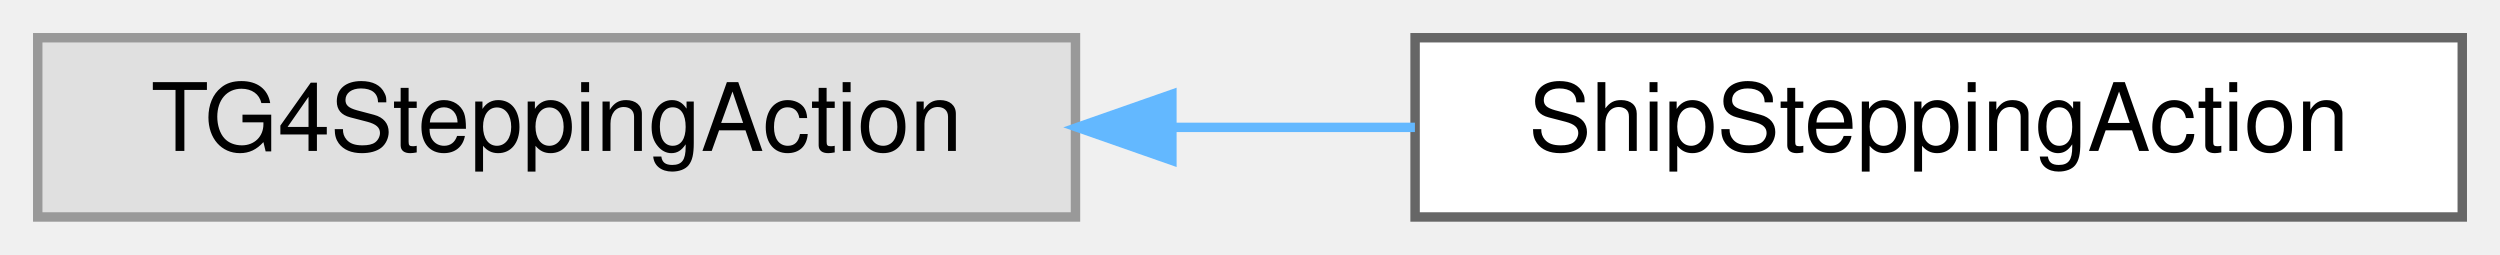
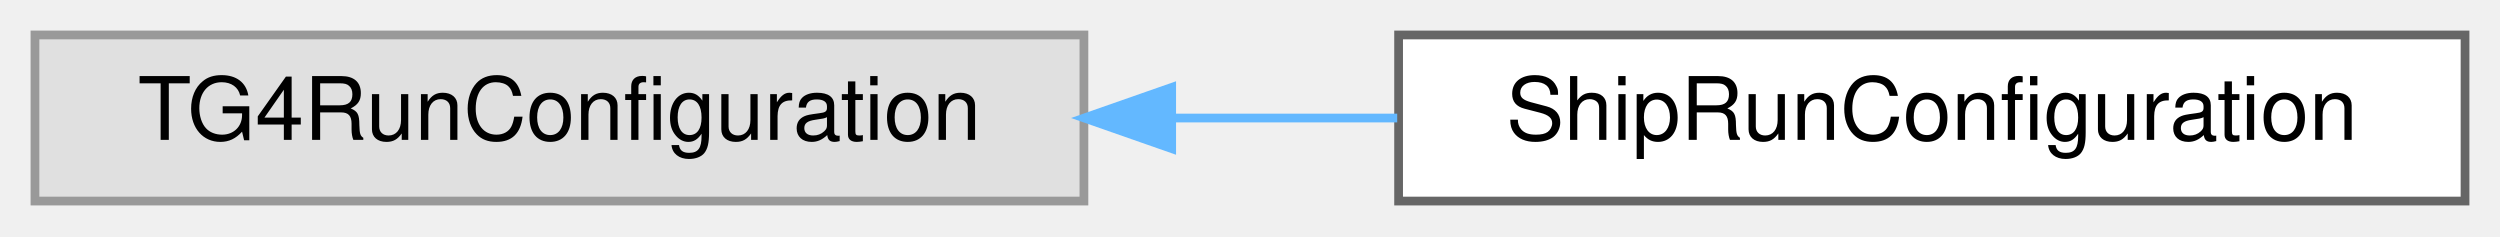
- <svg xmlns="http://www.w3.org/2000/svg" xmlns:xlink="http://www.w3.org/1999/xlink" width="265pt" height="27pt" viewBox="0.00 0.00 265.00 27.00">
+ <svg xmlns="http://www.w3.org/2000/svg" xmlns:xlink="http://www.w3.org/1999/xlink" width="286pt" height="27pt" viewBox="0.00 0.00 286.00 27.00">
  <g id="graph0" class="graph" transform="scale(1 1) rotate(0) translate(4 23)">
    <g id="Node000000" class="node">
      <g id="a_Node000000">
        <a xlink:title=" ">
-           <polygon fill="#e0e0e0" stroke="#999999" points="110,-19 0,-19 0,0 110,0 110,-19" />
-           <text text-anchor="middle" x="55" y="-7" font-family="Helvetica,sans-Serif" font-size="10.00">TG4SteppingAction</text>
+           <polygon fill="#e0e0e0" stroke="#999999" points="120,-19 0,-19 0,0 120,0 120,-19" />
+           <text text-anchor="middle" x="60" y="-7" font-family="Helvetica,sans-Serif" font-size="10.00">TG4RunConfiguration</text>
        </a>
      </g>
    </g>
    <g id="Node000001" class="node">
      <g id="a_Node000001">
-         <a xlink:href="classShipSteppingAction.html" target="_top" xlink:title=" ">
-           <polygon fill="white" stroke="#666666" points="257,-19 146,-19 146,0 257,0 257,-19" />
-           <text text-anchor="middle" x="201.5" y="-7" font-family="Helvetica,sans-Serif" font-size="10.00">ShipSteppingAction</text>
+         <a xlink:href="classShipRunConfiguration.html" target="_top" xlink:title="Geant4 VMC run configuration installing ShipSteppingAction.">
+           <polygon fill="white" stroke="#666666" points="278,-19 156,-19 156,0 278,0 278,-19" />
+           <text text-anchor="middle" x="217" y="-7" font-family="Helvetica,sans-Serif" font-size="10.00">ShipRunConfiguration</text>
        </a>
      </g>
    </g>
-     <g id="edge106_Node000000_Node000001" class="edge">
-       <g id="a_edge106_Node000000_Node000001">
+     <g id="edge105_Node000000_Node000001" class="edge">
+       <g id="a_edge105_Node000000_Node000001">
        <a xlink:title=" ">
-           <path fill="none" stroke="#63b8ff" d="M120.49,-9.5C129,-9.5 137.66,-9.5 145.98,-9.5" />
-           <polygon fill="#63b8ff" stroke="#63b8ff" points="120.22,-6 110.22,-9.5 120.22,-13 120.22,-6" />
+           <path fill="none" stroke="#63b8ff" d="M130.05,-9.5C138.65,-9.5 147.39,-9.5 155.84,-9.5" />
+           <polygon fill="#63b8ff" stroke="#63b8ff" points="130.04,-6 120.04,-9.5 130.04,-13 130.04,-6" />
        </a>
      </g>
    </g>
  </g>
</svg>
